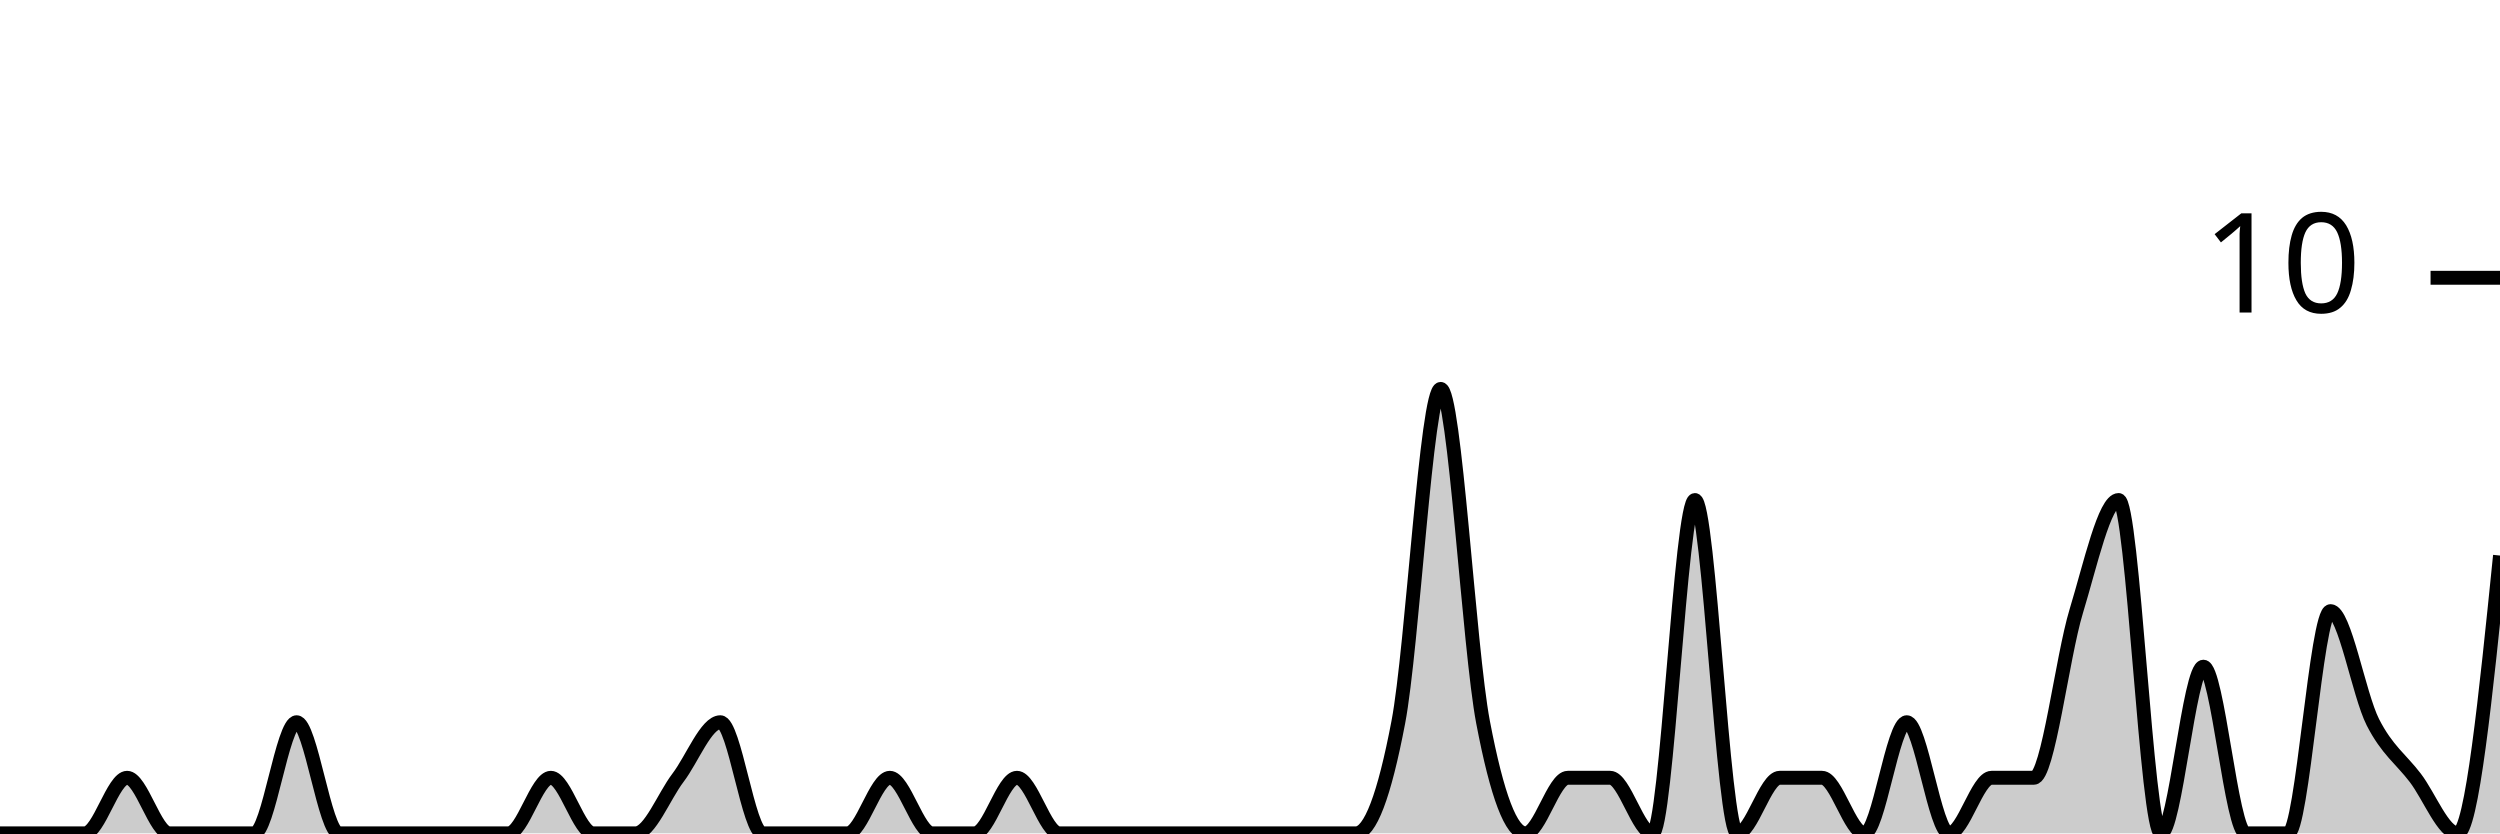
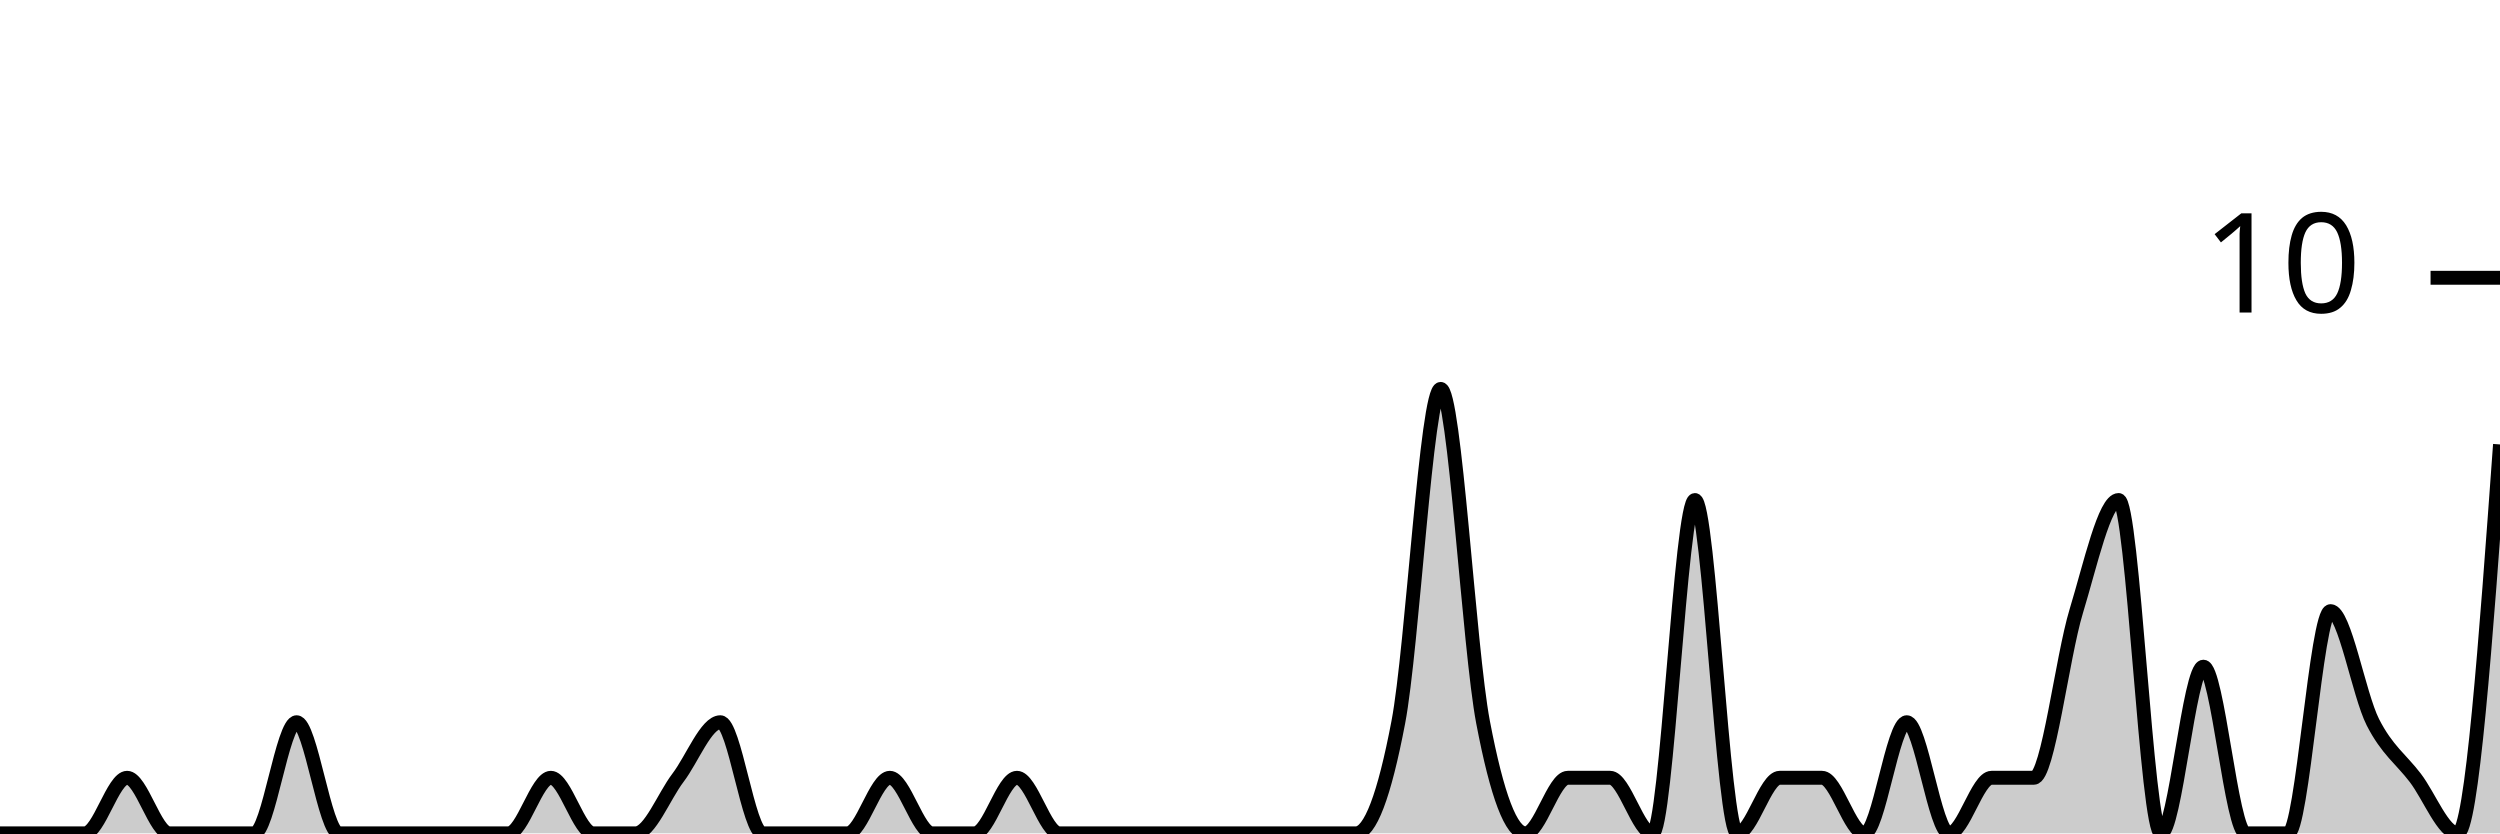
<svg xmlns="http://www.w3.org/2000/svg" viewBox="0 0 180 60">
  <g transform="translate(0,20)">
-     <path class="area" fill="rgba(0, 0, 0, 0.2)" d="M0,40C1.017,40,2.034,40,3.051,40C4.068,40,5.085,40,6.102,40C7.119,40,8.136,36,9.153,36C10.169,36,11.186,40,12.203,40C13.22,40,14.237,40,15.254,40C16.271,40,17.288,40,18.305,40C19.322,40,20.339,32,21.356,32C22.373,32,23.39,40,24.407,40C25.424,40,26.441,40,27.458,40C28.475,40,29.492,40,30.508,40C31.525,40,32.542,40,33.559,40C34.576,40,35.593,40,36.61,40C37.627,40,38.644,36,39.661,36C40.678,36,41.695,40,42.712,40C43.729,40,44.746,40,45.763,40C46.78,40,47.797,37.333,48.814,36C49.831,34.667,50.847,32,51.864,32C52.881,32,53.898,40,54.915,40C55.932,40,56.949,40,57.966,40C58.983,40,60,40,61.017,40C62.034,40,63.051,36,64.068,36C65.085,36,66.102,40,67.119,40C68.136,40,69.153,40,70.169,40C71.186,40,72.203,36,73.22,36C74.237,36,75.254,40,76.271,40C77.288,40,78.305,40,79.322,40C80.339,40,81.356,40,82.373,40C83.39,40,84.407,40,85.424,40C86.441,40,87.458,40,88.475,40C89.492,40,90.508,40,91.525,40C92.542,40,93.559,40,94.576,40C95.593,40,96.61,40,97.627,40C98.644,40,99.661,37.333,100.678,32C101.695,26.667,102.712,8,103.729,8C104.746,8,105.763,26.667,106.78,32C107.797,37.333,108.814,40,109.831,40C110.847,40,111.864,36,112.881,36C113.898,36,114.915,36,115.932,36C116.949,36,117.966,40,118.983,40C120,40,121.017,16,122.034,16C123.051,16,124.068,40,125.085,40C126.102,40,127.119,36,128.136,36C129.153,36,130.169,36,131.186,36C132.203,36,133.22,40,134.237,40C135.254,40,136.271,32,137.288,32C138.305,32,139.322,40,140.339,40C141.356,40,142.373,36,143.39,36C144.407,36,145.424,36,146.441,36C147.458,36,148.475,27.333,149.492,24C150.508,20.667,151.525,16,152.542,16C153.559,16,154.576,40,155.593,40C156.61,40,157.627,28,158.644,28C159.661,28,160.678,40,161.695,40C162.712,40,163.729,40,164.746,40C165.763,40,166.78,24,167.797,24C168.814,24,169.831,30,170.847,32C171.864,34,172.881,34.667,173.898,36C174.915,37.333,175.932,40,176.949,40C177.966,40,178.983,30,180,20L180,40C178.983,40,177.966,40,176.949,40C175.932,40,174.915,40,173.898,40C172.881,40,171.864,40,170.847,40C169.831,40,168.814,40,167.797,40C166.78,40,165.763,40,164.746,40C163.729,40,162.712,40,161.695,40C160.678,40,159.661,40,158.644,40C157.627,40,156.61,40,155.593,40C154.576,40,153.559,40,152.542,40C151.525,40,150.508,40,149.492,40C148.475,40,147.458,40,146.441,40C145.424,40,144.407,40,143.39,40C142.373,40,141.356,40,140.339,40C139.322,40,138.305,40,137.288,40C136.271,40,135.254,40,134.237,40C133.22,40,132.203,40,131.186,40C130.169,40,129.153,40,128.136,40C127.119,40,126.102,40,125.085,40C124.068,40,123.051,40,122.034,40C121.017,40,120,40,118.983,40C117.966,40,116.949,40,115.932,40C114.915,40,113.898,40,112.881,40C111.864,40,110.847,40,109.831,40C108.814,40,107.797,40,106.78,40C105.763,40,104.746,40,103.729,40C102.712,40,101.695,40,100.678,40C99.661,40,98.644,40,97.627,40C96.61,40,95.593,40,94.576,40C93.559,40,92.542,40,91.525,40C90.508,40,89.492,40,88.475,40C87.458,40,86.441,40,85.424,40C84.407,40,83.39,40,82.373,40C81.356,40,80.339,40,79.322,40C78.305,40,77.288,40,76.271,40C75.254,40,74.237,40,73.22,40C72.203,40,71.186,40,70.169,40C69.153,40,68.136,40,67.119,40C66.102,40,65.085,40,64.068,40C63.051,40,62.034,40,61.017,40C60,40,58.983,40,57.966,40C56.949,40,55.932,40,54.915,40C53.898,40,52.881,40,51.864,40C50.847,40,49.831,40,48.814,40C47.797,40,46.78,40,45.763,40C44.746,40,43.729,40,42.712,40C41.695,40,40.678,40,39.661,40C38.644,40,37.627,40,36.61,40C35.593,40,34.576,40,33.559,40C32.542,40,31.525,40,30.508,40C29.492,40,28.475,40,27.458,40C26.441,40,25.424,40,24.407,40C23.39,40,22.373,40,21.356,40C20.339,40,19.322,40,18.305,40C17.288,40,16.271,40,15.254,40C14.237,40,13.22,40,12.203,40C11.186,40,10.169,40,9.153,40C8.136,40,7.119,40,6.102,40C5.085,40,4.068,40,3.051,40C2.034,40,1.017,40,0,40Z" />
-     <path class="line" stroke="black" fill="none" d="M0,40C1.017,40,2.034,40,3.051,40C4.068,40,5.085,40,6.102,40C7.119,40,8.136,36,9.153,36C10.169,36,11.186,40,12.203,40C13.22,40,14.237,40,15.254,40C16.271,40,17.288,40,18.305,40C19.322,40,20.339,32,21.356,32C22.373,32,23.39,40,24.407,40C25.424,40,26.441,40,27.458,40C28.475,40,29.492,40,30.508,40C31.525,40,32.542,40,33.559,40C34.576,40,35.593,40,36.61,40C37.627,40,38.644,36,39.661,36C40.678,36,41.695,40,42.712,40C43.729,40,44.746,40,45.763,40C46.78,40,47.797,37.333,48.814,36C49.831,34.667,50.847,32,51.864,32C52.881,32,53.898,40,54.915,40C55.932,40,56.949,40,57.966,40C58.983,40,60,40,61.017,40C62.034,40,63.051,36,64.068,36C65.085,36,66.102,40,67.119,40C68.136,40,69.153,40,70.169,40C71.186,40,72.203,36,73.22,36C74.237,36,75.254,40,76.271,40C77.288,40,78.305,40,79.322,40C80.339,40,81.356,40,82.373,40C83.39,40,84.407,40,85.424,40C86.441,40,87.458,40,88.475,40C89.492,40,90.508,40,91.525,40C92.542,40,93.559,40,94.576,40C95.593,40,96.61,40,97.627,40C98.644,40,99.661,37.333,100.678,32C101.695,26.667,102.712,8,103.729,8C104.746,8,105.763,26.667,106.78,32C107.797,37.333,108.814,40,109.831,40C110.847,40,111.864,36,112.881,36C113.898,36,114.915,36,115.932,36C116.949,36,117.966,40,118.983,40C120,40,121.017,16,122.034,16C123.051,16,124.068,40,125.085,40C126.102,40,127.119,36,128.136,36C129.153,36,130.169,36,131.186,36C132.203,36,133.22,40,134.237,40C135.254,40,136.271,32,137.288,32C138.305,32,139.322,40,140.339,40C141.356,40,142.373,36,143.39,36C144.407,36,145.424,36,146.441,36C147.458,36,148.475,27.333,149.492,24C150.508,20.667,151.525,16,152.542,16C153.559,16,154.576,40,155.593,40C156.61,40,157.627,28,158.644,28C159.661,28,160.678,40,161.695,40C162.712,40,163.729,40,164.746,40C165.763,40,166.78,24,167.797,24C168.814,24,169.831,30,170.847,32C171.864,34,172.881,34.667,173.898,36C174.915,37.333,175.932,40,176.949,40C177.966,40,178.983,30,180,20" />
+     <path class="area" fill="rgba(0, 0, 0, 0.2)" d="M0,40C1.017,40,2.034,40,3.051,40C4.068,40,5.085,40,6.102,40C7.119,40,8.136,36,9.153,36C10.169,36,11.186,40,12.203,40C13.22,40,14.237,40,15.254,40C16.271,40,17.288,40,18.305,40C19.322,40,20.339,32,21.356,32C22.373,32,23.39,40,24.407,40C25.424,40,26.441,40,27.458,40C28.475,40,29.492,40,30.508,40C31.525,40,32.542,40,33.559,40C34.576,40,35.593,40,36.61,40C37.627,40,38.644,36,39.661,36C40.678,36,41.695,40,42.712,40C43.729,40,44.746,40,45.763,40C46.78,40,47.797,37.333,48.814,36C49.831,34.667,50.847,32,51.864,32C52.881,32,53.898,40,54.915,40C55.932,40,56.949,40,57.966,40C58.983,40,60,40,61.017,40C62.034,40,63.051,36,64.068,36C65.085,36,66.102,40,67.119,40C68.136,40,69.153,40,70.169,40C71.186,40,72.203,36,73.22,36C74.237,36,75.254,40,76.271,40C77.288,40,78.305,40,79.322,40C80.339,40,81.356,40,82.373,40C83.39,40,84.407,40,85.424,40C86.441,40,87.458,40,88.475,40C89.492,40,90.508,40,91.525,40C92.542,40,93.559,40,94.576,40C95.593,40,96.61,40,97.627,40C98.644,40,99.661,37.333,100.678,32C101.695,26.667,102.712,8,103.729,8C104.746,8,105.763,26.667,106.78,32C107.797,37.333,108.814,40,109.831,40C110.847,40,111.864,36,112.881,36C113.898,36,114.915,36,115.932,36C116.949,36,117.966,40,118.983,40C120,40,121.017,16,122.034,16C123.051,16,124.068,40,125.085,40C126.102,40,127.119,36,128.136,36C129.153,36,130.169,36,131.186,36C132.203,36,133.22,40,134.237,40C135.254,40,136.271,32,137.288,32C138.305,32,139.322,40,140.339,40C141.356,40,142.373,36,143.39,36C144.407,36,145.424,36,146.441,36C147.458,36,148.475,27.333,149.492,24C150.508,20.667,151.525,16,152.542,16C153.559,16,154.576,40,155.593,40C156.61,40,157.627,28,158.644,28C159.661,28,160.678,40,161.695,40C162.712,40,163.729,40,164.746,40C165.763,40,166.78,24,167.797,24C168.814,24,169.831,30,170.847,32C171.864,34,172.881,34.667,173.898,36C174.915,37.333,175.932,40,176.949,40C177.966,40,178.983,26,180,12L180,40C178.983,40,177.966,40,176.949,40C175.932,40,174.915,40,173.898,40C172.881,40,171.864,40,170.847,40C169.831,40,168.814,40,167.797,40C166.78,40,165.763,40,164.746,40C163.729,40,162.712,40,161.695,40C160.678,40,159.661,40,158.644,40C157.627,40,156.61,40,155.593,40C154.576,40,153.559,40,152.542,40C151.525,40,150.508,40,149.492,40C148.475,40,147.458,40,146.441,40C145.424,40,144.407,40,143.39,40C142.373,40,141.356,40,140.339,40C139.322,40,138.305,40,137.288,40C136.271,40,135.254,40,134.237,40C133.22,40,132.203,40,131.186,40C130.169,40,129.153,40,128.136,40C127.119,40,126.102,40,125.085,40C124.068,40,123.051,40,122.034,40C121.017,40,120,40,118.983,40C117.966,40,116.949,40,115.932,40C114.915,40,113.898,40,112.881,40C111.864,40,110.847,40,109.831,40C108.814,40,107.797,40,106.78,40C105.763,40,104.746,40,103.729,40C102.712,40,101.695,40,100.678,40C99.661,40,98.644,40,97.627,40C96.61,40,95.593,40,94.576,40C93.559,40,92.542,40,91.525,40C90.508,40,89.492,40,88.475,40C87.458,40,86.441,40,85.424,40C84.407,40,83.39,40,82.373,40C81.356,40,80.339,40,79.322,40C78.305,40,77.288,40,76.271,40C75.254,40,74.237,40,73.22,40C72.203,40,71.186,40,70.169,40C69.153,40,68.136,40,67.119,40C66.102,40,65.085,40,64.068,40C63.051,40,62.034,40,61.017,40C60,40,58.983,40,57.966,40C56.949,40,55.932,40,54.915,40C53.898,40,52.881,40,51.864,40C50.847,40,49.831,40,48.814,40C47.797,40,46.78,40,45.763,40C44.746,40,43.729,40,42.712,40C41.695,40,40.678,40,39.661,40C38.644,40,37.627,40,36.61,40C35.593,40,34.576,40,33.559,40C32.542,40,31.525,40,30.508,40C29.492,40,28.475,40,27.458,40C26.441,40,25.424,40,24.407,40C23.39,40,22.373,40,21.356,40C20.339,40,19.322,40,18.305,40C17.288,40,16.271,40,15.254,40C14.237,40,13.22,40,12.203,40C11.186,40,10.169,40,9.153,40C8.136,40,7.119,40,6.102,40C5.085,40,4.068,40,3.051,40C2.034,40,1.017,40,0,40Z" />
+     <path class="line" stroke="black" fill="none" d="M0,40C1.017,40,2.034,40,3.051,40C4.068,40,5.085,40,6.102,40C7.119,40,8.136,36,9.153,36C10.169,36,11.186,40,12.203,40C13.22,40,14.237,40,15.254,40C16.271,40,17.288,40,18.305,40C19.322,40,20.339,32,21.356,32C22.373,32,23.39,40,24.407,40C25.424,40,26.441,40,27.458,40C28.475,40,29.492,40,30.508,40C31.525,40,32.542,40,33.559,40C34.576,40,35.593,40,36.61,40C37.627,40,38.644,36,39.661,36C40.678,36,41.695,40,42.712,40C43.729,40,44.746,40,45.763,40C46.78,40,47.797,37.333,48.814,36C49.831,34.667,50.847,32,51.864,32C52.881,32,53.898,40,54.915,40C55.932,40,56.949,40,57.966,40C58.983,40,60,40,61.017,40C62.034,40,63.051,36,64.068,36C65.085,36,66.102,40,67.119,40C68.136,40,69.153,40,70.169,40C71.186,40,72.203,36,73.22,36C74.237,36,75.254,40,76.271,40C77.288,40,78.305,40,79.322,40C80.339,40,81.356,40,82.373,40C83.39,40,84.407,40,85.424,40C86.441,40,87.458,40,88.475,40C89.492,40,90.508,40,91.525,40C92.542,40,93.559,40,94.576,40C95.593,40,96.61,40,97.627,40C98.644,40,99.661,37.333,100.678,32C101.695,26.667,102.712,8,103.729,8C104.746,8,105.763,26.667,106.78,32C107.797,37.333,108.814,40,109.831,40C110.847,40,111.864,36,112.881,36C113.898,36,114.915,36,115.932,36C116.949,36,117.966,40,118.983,40C120,40,121.017,16,122.034,16C123.051,16,124.068,40,125.085,40C126.102,40,127.119,36,128.136,36C129.153,36,130.169,36,131.186,36C132.203,36,133.22,40,134.237,40C135.254,40,136.271,32,137.288,32C138.305,32,139.322,40,140.339,40C141.356,40,142.373,36,143.39,36C144.407,36,145.424,36,146.441,36C147.458,36,148.475,27.333,149.492,24C150.508,20.667,151.525,16,152.542,16C153.559,16,154.576,40,155.593,40C156.61,40,157.627,28,158.644,28C159.661,28,160.678,40,161.695,40C162.712,40,163.729,40,164.746,40C165.763,40,166.78,24,167.797,24C168.814,24,169.831,30,170.847,32C171.864,34,172.881,34.667,173.898,36C174.915,37.333,175.932,40,176.949,40C177.966,40,178.983,26,180,12" />
    <path class="axis-ceiling" stroke-width="1" stroke="black" fill="none" d="M175,0L180,0" />
    <text class="axis-ceiling-label" font-family="sans-serif" text-anchor="end" font-size="10px" x="170" y="2.5">10</text>
  </g>
</svg>
